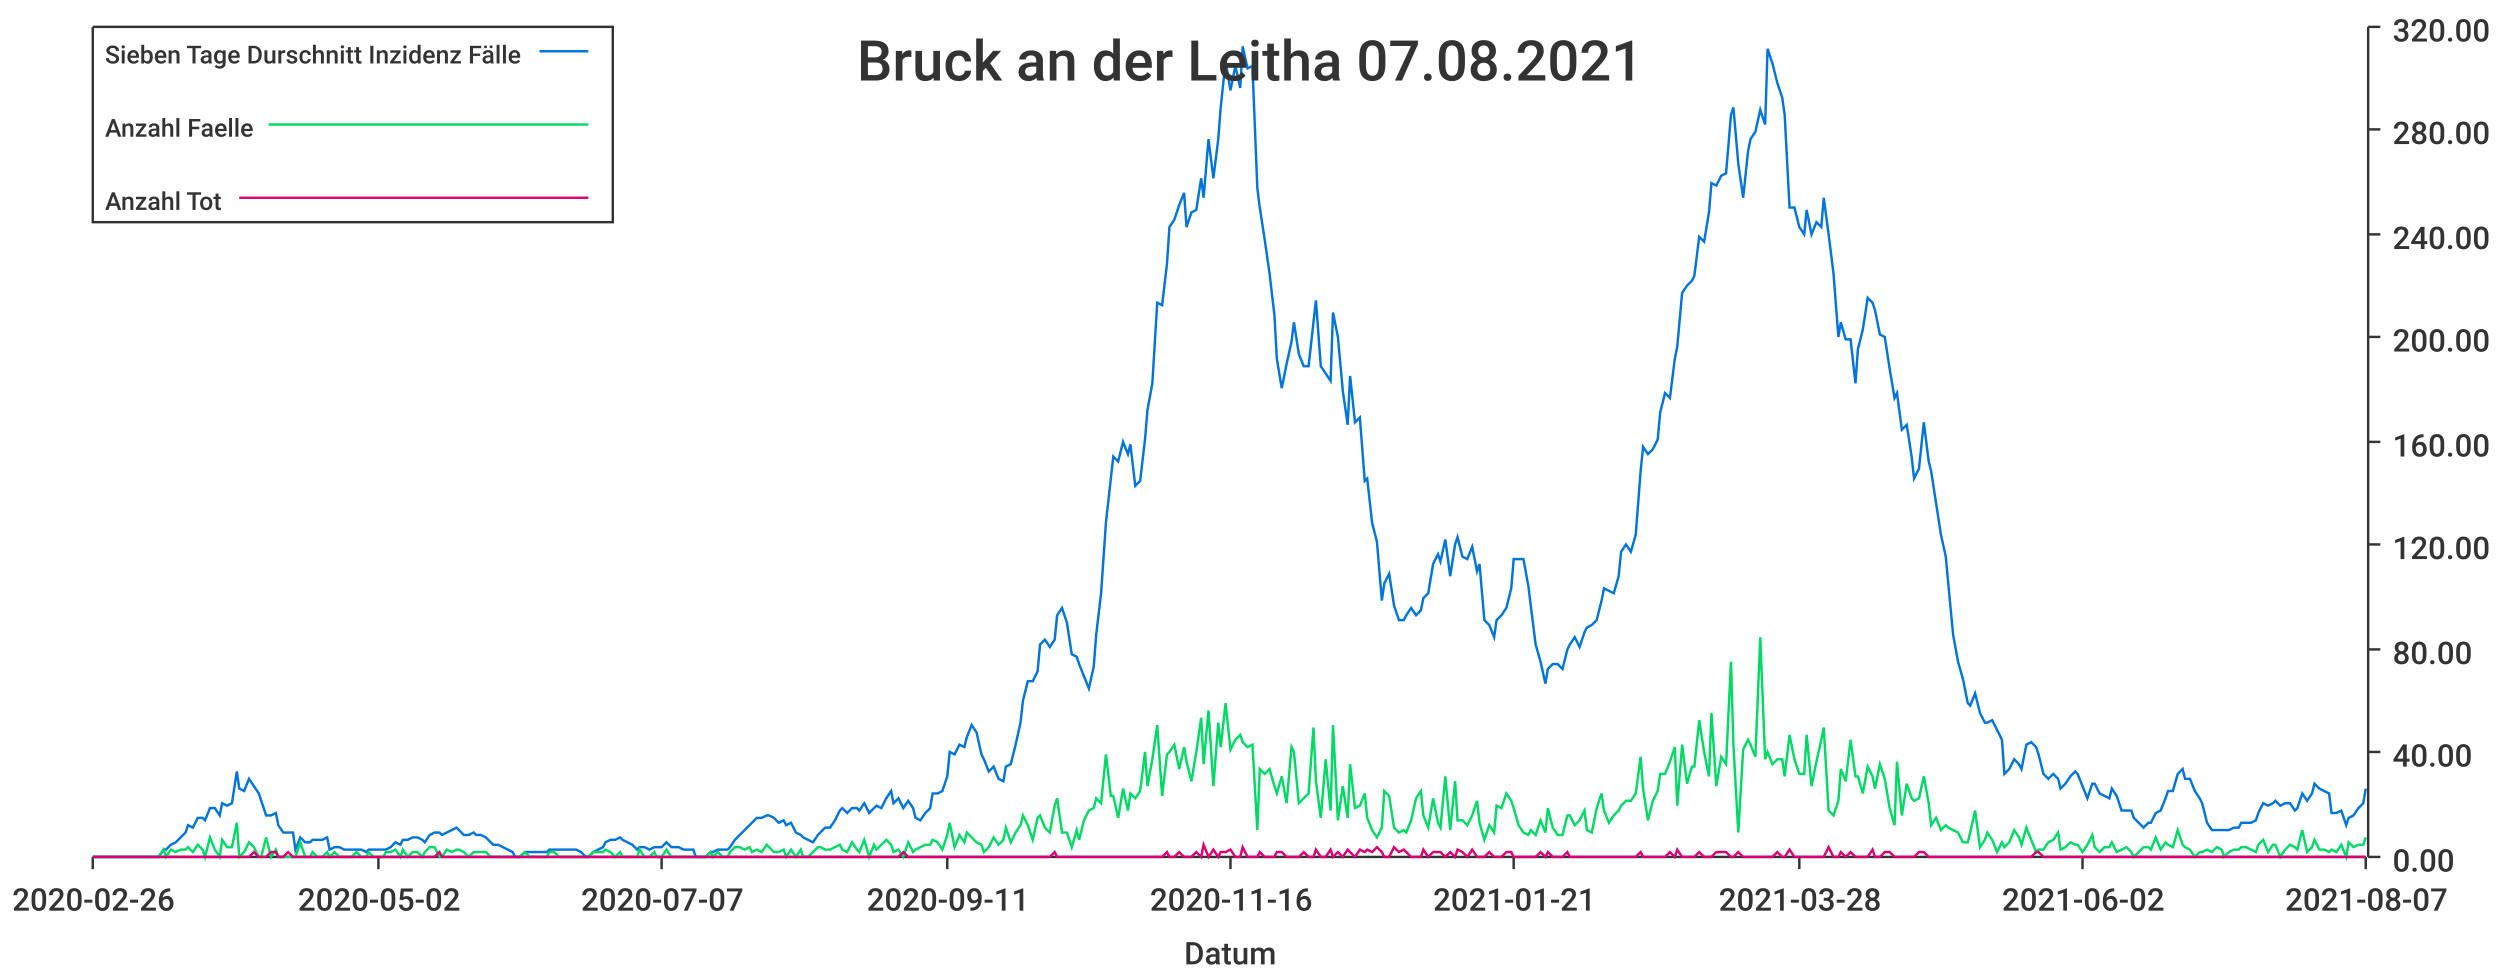
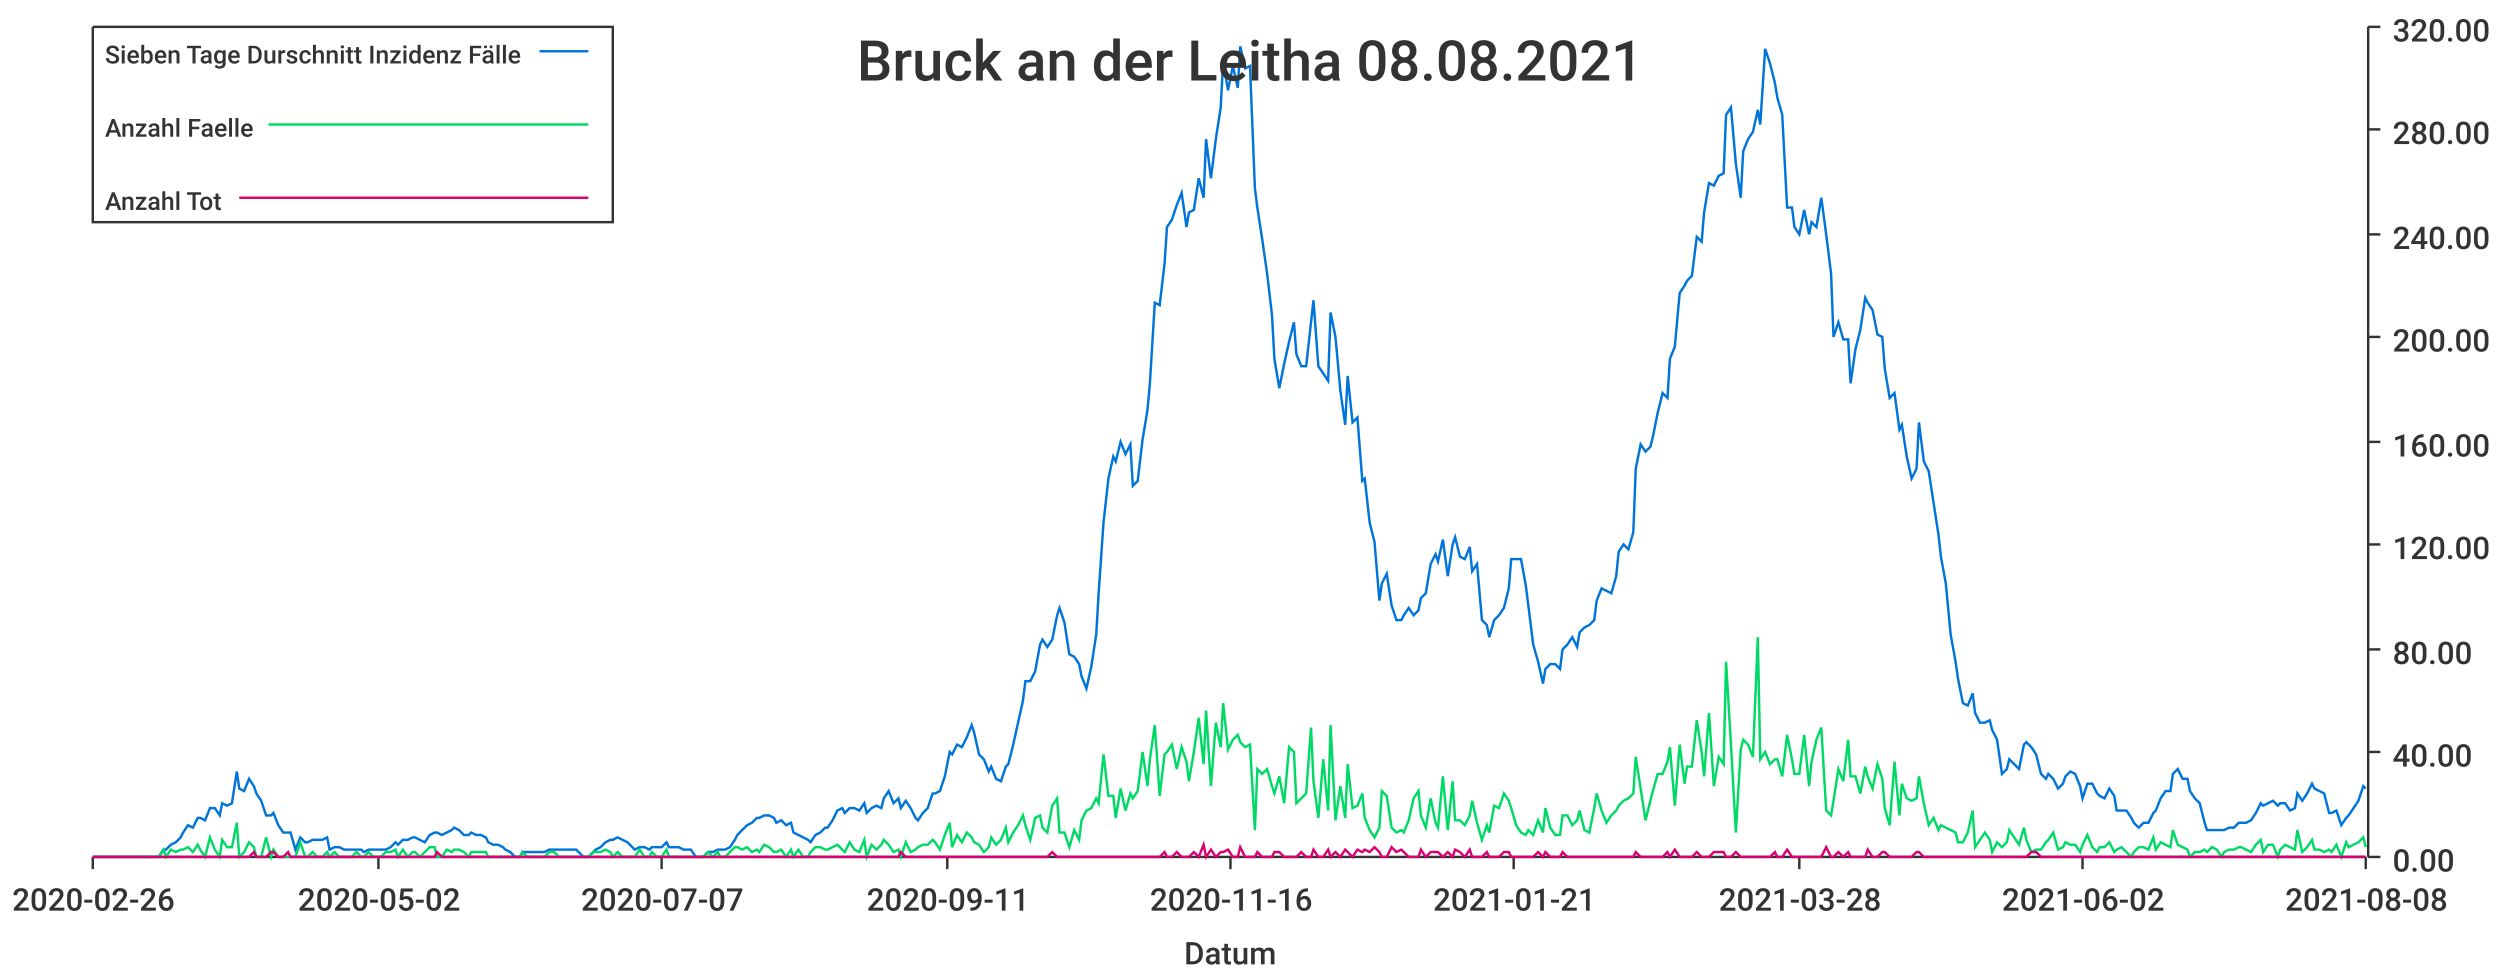
<svg xmlns="http://www.w3.org/2000/svg" width="1024" height="400">\n<path d="M 0 0 L 1024 0 L 1024 400 L 0 400 L 0 0" style="stroke-width:0;stroke:rgba(255,255,255,1.0);fill:rgba(255,255,255,1.0)" />
  <path d="M 38 11 L 969 11 L 969 351 L 38 351 L 38 11" style="stroke-width:0;stroke:rgba(255,255,255,1.0);fill:rgba(255,255,255,1.0)" />
  <path d="M 38 351 L 969 351" style="stroke-width:1;stroke:rgba(51,51,51,1.0);fill:none" />
  <path d="M 38 351 L 38 356" style="stroke-width:1;stroke:rgba(51,51,51,1.0);fill:none" />
  <text x="5" y="373" style="stroke-width:0;stroke:none;fill:rgba(51,51,51,1.0);font-size:12.8px;font-family:'Roboto Medium',sans-serif">2020-02-26</text>
  <path d="M 155 351 L 155 356" style="stroke-width:1;stroke:rgba(51,51,51,1.0);fill:none" />
  <text x="122" y="373" style="stroke-width:0;stroke:none;fill:rgba(51,51,51,1.0);font-size:12.8px;font-family:'Roboto Medium',sans-serif">2020-05-02</text>
  <path d="M 271 351 L 271 356" style="stroke-width:1;stroke:rgba(51,51,51,1.0);fill:none" />
  <text x="238" y="373" style="stroke-width:0;stroke:none;fill:rgba(51,51,51,1.0);font-size:12.8px;font-family:'Roboto Medium',sans-serif">2020-07-07</text>
  <path d="M 388 351 L 388 356" style="stroke-width:1;stroke:rgba(51,51,51,1.0);fill:none" />
  <text x="355" y="373" style="stroke-width:0;stroke:none;fill:rgba(51,51,51,1.0);font-size:12.8px;font-family:'Roboto Medium',sans-serif">2020-09-11</text>
  <path d="M 504 351 L 504 356" style="stroke-width:1;stroke:rgba(51,51,51,1.0);fill:none" />
  <text x="471" y="373" style="stroke-width:0;stroke:none;fill:rgba(51,51,51,1.0);font-size:12.8px;font-family:'Roboto Medium',sans-serif">2020-11-16</text>
  <path d="M 620 351 L 620 356" style="stroke-width:1;stroke:rgba(51,51,51,1.0);fill:none" />
  <text x="587" y="373" style="stroke-width:0;stroke:none;fill:rgba(51,51,51,1.0);font-size:12.8px;font-family:'Roboto Medium',sans-serif">2021-01-21</text>
  <path d="M 737 351 L 737 356" style="stroke-width:1;stroke:rgba(51,51,51,1.0);fill:none" />
  <text x="704" y="373" style="stroke-width:0;stroke:none;fill:rgba(51,51,51,1.0);font-size:12.8px;font-family:'Roboto Medium',sans-serif">2021-03-28</text>
  <path d="M 853 351 L 853 356" style="stroke-width:1;stroke:rgba(51,51,51,1.0);fill:none" />
  <text x="820" y="373" style="stroke-width:0;stroke:none;fill:rgba(51,51,51,1.0);font-size:12.8px;font-family:'Roboto Medium',sans-serif">2021-06-02</text>
  <path d="M 969 351 L 969 356" style="stroke-width:1;stroke:rgba(51,51,51,1.0);fill:none" />
-   <text x="936" y="373" style="stroke-width:0;stroke:none;fill:rgba(51,51,51,1.0);font-size:12.8px;font-family:'Roboto Medium',sans-serif">2021-08-07</text>
+   <text x="936" y="373" style="stroke-width:0;stroke:none;fill:rgba(51,51,51,1.0);font-size:12.8px;font-family:'Roboto Medium',sans-serif">2021-08-08</text>
  <text x="485" y="395" style="stroke-width:0;stroke:none;fill:rgba(51,51,51,1.0);font-size:12.8px;font-family:'Roboto Medium',sans-serif">Datum</text>
  <path d="M 970 351 L 970 11" style="stroke-width:1;stroke:rgba(51,51,51,1.0);fill:none" />
  <path d="M 970 351 L 975 351" style="stroke-width:1;stroke:rgba(51,51,51,1.0);fill:none" />
  <text x="980" y="357" style="stroke-width:0;stroke:none;fill:rgba(51,51,51,1.0);font-size:12.8px;font-family:'Roboto Medium',sans-serif">0.00</text>
  <path d="M 970 308 L 975 308" style="stroke-width:1;stroke:rgba(51,51,51,1.0);fill:none" />
  <text x="980" y="314" style="stroke-width:0;stroke:none;fill:rgba(51,51,51,1.0);font-size:12.8px;font-family:'Roboto Medium',sans-serif">40.00</text>
  <path d="M 970 266 L 975 266" style="stroke-width:1;stroke:rgba(51,51,51,1.0);fill:none" />
  <text x="980" y="272" style="stroke-width:0;stroke:none;fill:rgba(51,51,51,1.0);font-size:12.8px;font-family:'Roboto Medium',sans-serif">80.00</text>
  <path d="M 970 223 L 975 223" style="stroke-width:1;stroke:rgba(51,51,51,1.0);fill:none" />
  <text x="980" y="229" style="stroke-width:0;stroke:none;fill:rgba(51,51,51,1.0);font-size:12.8px;font-family:'Roboto Medium',sans-serif">120.00</text>
  <path d="M 970 181 L 975 181" style="stroke-width:1;stroke:rgba(51,51,51,1.0);fill:none" />
  <text x="980" y="187" style="stroke-width:0;stroke:none;fill:rgba(51,51,51,1.0);font-size:12.8px;font-family:'Roboto Medium',sans-serif">160.00</text>
  <path d="M 970 138 L 975 138" style="stroke-width:1;stroke:rgba(51,51,51,1.0);fill:none" />
  <text x="980" y="144" style="stroke-width:0;stroke:none;fill:rgba(51,51,51,1.0);font-size:12.8px;font-family:'Roboto Medium',sans-serif">200.00</text>
  <path d="M 970 96 L 975 96" style="stroke-width:1;stroke:rgba(51,51,51,1.0);fill:none" />
  <text x="980" y="102" style="stroke-width:0;stroke:none;fill:rgba(51,51,51,1.0);font-size:12.8px;font-family:'Roboto Medium',sans-serif">240.00</text>
  <path d="M 970 53 L 975 53" style="stroke-width:1;stroke:rgba(51,51,51,1.0);fill:none" />
  <text x="980" y="59" style="stroke-width:0;stroke:none;fill:rgba(51,51,51,1.0);font-size:12.8px;font-family:'Roboto Medium',sans-serif">280.00</text>
  <path d="M 970 11 L 975 11" style="stroke-width:1;stroke:rgba(51,51,51,1.0);fill:none" />
  <text x="980" y="17" style="stroke-width:0;stroke:none;fill:rgba(51,51,51,1.0);font-size:12.8px;font-family:'Roboto Medium',sans-serif">320.00</text>
-   <path d="M 38 351 L 40 351 L 42 351 L 44 351 L 46 351 L 47 351 L 49 351 L 51 351 L 53 351 L 54 351 L 56 351 L 58 351 L 60 351 L 61 351 L 63 351 L 65 351 L 67 348 L 68 348 L 70 346 L 72 345 L 74 343 L 76 341 L 77 338 L 79 339 L 81 335 L 83 335 L 84 336 L 86 331 L 88 331 L 90 334 L 91 329 L 93 330 L 95 329 L 97 316 L 98 323 L 100 324 L 102 319 L 104 322 L 106 325 L 107 328 L 109 334 L 111 334 L 113 333 L 114 338 L 116 341 L 118 341 L 120 341 L 121 348 L 123 343 L 125 345 L 127 345 L 128 344 L 130 344 L 132 344 L 134 343 L 135 348 L 137 347 L 139 347 L 141 348 L 143 348 L 144 348 L 146 348 L 148 348 L 150 349 L 151 348 L 153 348 L 155 348 L 157 348 L 158 348 L 160 347 L 162 345 L 164 346 L 165 344 L 167 344 L 169 343 L 171 343 L 173 344 L 174 345 L 176 342 L 178 341 L 180 341 L 181 342 L 183 341 L 185 340 L 187 339 L 188 340 L 190 342 L 192 342 L 194 341 L 195 342 L 197 342 L 199 343 L 201 345 L 202 346 L 204 346 L 206 347 L 208 348 L 210 349 L 211 351 L 213 351 L 215 349 L 217 349 L 218 349 L 220 349 L 222 349 L 224 349 L 225 348 L 227 348 L 229 348 L 231 348 L 232 348 L 234 348 L 236 348 L 238 349 L 240 351 L 241 351 L 243 349 L 245 348 L 247 347 L 248 345 L 250 344 L 252 344 L 254 343 L 255 344 L 257 345 L 259 346 L 261 348 L 262 347 L 264 347 L 266 348 L 268 347 L 269 347 L 271 347 L 273 345 L 275 347 L 277 347 L 278 347 L 280 348 L 282 348 L 284 348 L 285 351 L 287 351 L 289 351 L 291 349 L 292 349 L 294 348 L 296 348 L 298 348 L 299 347 L 301 344 L 303 342 L 305 340 L 307 338 L 308 337 L 310 335 L 312 335 L 314 334 L 315 334 L 317 335 L 319 337 L 321 336 L 322 338 L 324 337 L 326 341 L 328 342 L 329 343 L 331 344 L 333 345 L 335 342 L 336 341 L 338 339 L 340 339 L 342 336 L 344 332 L 345 331 L 347 333 L 349 331 L 351 331 L 352 332 L 354 329 L 356 333 L 358 331 L 359 330 L 361 331 L 363 327 L 365 324 L 366 329 L 368 327 L 370 331 L 372 328 L 374 331 L 375 335 L 377 336 L 379 333 L 381 331 L 382 325 L 384 325 L 386 324 L 388 318 L 389 308 L 391 309 L 393 305 L 395 306 L 396 302 L 398 297 L 400 300 L 402 309 L 403 311 L 405 316 L 407 314 L 409 319 L 411 320 L 412 314 L 414 313 L 416 305 L 418 296 L 419 287 L 421 279 L 423 279 L 425 275 L 426 264 L 428 262 L 430 265 L 432 262 L 433 252 L 435 249 L 437 255 L 439 268 L 441 269 L 442 272 L 444 277 L 446 282 L 448 273 L 449 260 L 451 243 L 453 214 L 455 196 L 456 187 L 458 189 L 460 181 L 462 186 L 463 182 L 465 199 L 467 197 L 469 180 L 470 168 L 472 157 L 474 124 L 476 125 L 478 108 L 479 93 L 481 90 L 483 84 L 485 79 L 486 93 L 488 87 L 490 86 L 492 73 L 493 81 L 495 57 L 497 73 L 499 57 L 500 44 L 502 25 L 504 37 L 506 27 L 508 36 L 509 19 L 511 28 L 513 27 L 515 77 L 516 85 L 518 98 L 520 112 L 522 129 L 523 147 L 525 159 L 527 149 L 529 140 L 530 132 L 532 145 L 534 150 L 536 150 L 538 132 L 539 123 L 541 150 L 543 153 L 545 156 L 546 128 L 548 138 L 550 160 L 552 174 L 553 154 L 555 173 L 557 171 L 559 197 L 560 196 L 562 214 L 564 222 L 566 246 L 567 239 L 569 235 L 571 248 L 573 254 L 575 254 L 576 252 L 578 249 L 580 252 L 582 250 L 583 245 L 585 243 L 587 231 L 589 227 L 590 230 L 592 221 L 594 236 L 596 223 L 597 220 L 599 228 L 601 229 L 603 224 L 605 234 L 606 231 L 608 254 L 610 256 L 612 261 L 613 254 L 615 252 L 617 249 L 619 241 L 620 229 L 622 229 L 624 229 L 626 240 L 627 248 L 629 264 L 631 271 L 633 280 L 634 274 L 636 272 L 638 272 L 640 274 L 642 266 L 643 264 L 645 261 L 647 265 L 649 259 L 650 257 L 652 256 L 654 254 L 656 246 L 657 241 L 659 242 L 661 243 L 663 236 L 664 226 L 666 223 L 668 226 L 670 219 L 672 193 L 673 183 L 675 186 L 677 184 L 679 180 L 680 169 L 682 161 L 684 163 L 686 147 L 687 142 L 689 120 L 691 117 L 693 115 L 694 113 L 696 97 L 698 99 L 700 87 L 701 75 L 703 76 L 705 72 L 707 71 L 709 47 L 710 44 L 712 67 L 714 81 L 716 62 L 717 57 L 719 54 L 721 45 L 723 51 L 724 20 L 726 26 L 728 34 L 730 40 L 731 47 L 733 85 L 735 85 L 737 93 L 739 96 L 740 86 L 742 96 L 744 91 L 746 93 L 747 81 L 749 96 L 751 112 L 753 138 L 754 132 L 756 139 L 758 139 L 760 157 L 761 143 L 763 135 L 765 122 L 767 124 L 768 127 L 770 137 L 772 138 L 774 151 L 776 163 L 777 161 L 779 176 L 781 174 L 783 187 L 784 196 L 786 192 L 788 173 L 790 189 L 791 193 L 793 206 L 795 219 L 797 228 L 798 239 L 800 260 L 802 271 L 804 278 L 806 288 L 807 289 L 809 284 L 811 292 L 813 296 L 814 296 L 816 295 L 818 299 L 820 303 L 821 317 L 823 315 L 825 311 L 827 313 L 828 315 L 830 305 L 832 304 L 834 306 L 835 309 L 837 317 L 839 319 L 841 317 L 843 319 L 844 323 L 846 321 L 848 318 L 850 316 L 851 317 L 853 322 L 855 327 L 857 321 L 858 321 L 860 325 L 862 326 L 864 327 L 865 323 L 867 326 L 869 332 L 871 332 L 873 332 L 874 335 L 876 337 L 878 339 L 880 337 L 881 337 L 883 333 L 885 332 L 887 327 L 888 324 L 890 324 L 892 317 L 894 315 L 895 319 L 897 319 L 899 324 L 901 327 L 902 329 L 904 337 L 906 340 L 908 340 L 910 340 L 911 340 L 913 340 L 915 339 L 917 339 L 918 337 L 920 337 L 922 337 L 924 336 L 925 333 L 927 329 L 929 330 L 931 329 L 932 328 L 934 330 L 936 329 L 938 329 L 940 332 L 941 331 L 943 325 L 945 328 L 947 325 L 948 321 L 950 323 L 952 324 L 954 325 L 955 333 L 957 333 L 959 332 L 961 338 L 962 335 L 964 334 L 966 331 L 968 329 L 969 323" style="stroke-width:1;stroke:rgba(0,116,217,1.0);fill:none" />
-   <path d="M 38 351 L 40 351 L 42 351 L 44 351 L 46 351 L 47 351 L 49 351 L 51 351 L 53 351 L 54 351 L 56 351 L 58 351 L 60 351 L 61 351 L 63 351 L 65 351 L 67 348 L 68 351 L 70 348 L 72 349 L 74 348 L 76 348 L 77 347 L 79 349 L 81 346 L 83 348 L 84 351 L 86 343 L 88 348 L 90 351 L 91 344 L 93 347 L 95 347 L 97 337 L 98 351 L 100 349 L 102 345 L 104 347 L 106 351 L 107 351 L 109 343 L 111 351 L 113 348 L 114 351 L 116 351 L 118 351 L 120 351 L 121 351 L 123 345 L 125 351 L 127 351 L 128 349 L 130 351 L 132 351 L 134 349 L 135 351 L 137 349 L 139 351 L 141 351 L 143 351 L 144 351 L 146 349 L 148 351 L 150 351 L 151 349 L 153 351 L 155 351 L 157 351 L 158 349 L 160 349 L 162 348 L 164 351 L 165 348 L 167 351 L 169 349 L 171 349 L 173 351 L 174 349 L 176 347 L 178 347 L 180 351 L 181 351 L 183 348 L 185 349 L 187 348 L 188 348 L 190 349 L 192 351 L 194 349 L 195 349 L 197 349 L 199 349 L 201 351 L 202 351 L 204 351 L 206 351 L 208 351 L 210 351 L 211 351 L 213 351 L 215 349 L 217 351 L 218 351 L 220 351 L 222 351 L 224 351 L 225 349 L 227 349 L 229 351 L 231 351 L 232 351 L 234 351 L 236 351 L 238 351 L 240 351 L 241 351 L 243 349 L 245 349 L 247 349 L 248 348 L 250 349 L 252 351 L 254 349 L 255 351 L 257 351 L 259 351 L 261 351 L 262 348 L 264 351 L 266 351 L 268 349 L 269 351 L 271 351 L 273 348 L 275 351 L 277 351 L 278 351 L 280 351 L 282 351 L 284 351 L 285 351 L 287 351 L 289 351 L 291 349 L 292 351 L 294 349 L 296 351 L 298 351 L 299 349 L 301 347 L 303 347 L 305 348 L 307 347 L 308 349 L 310 348 L 312 349 L 314 346 L 315 347 L 317 349 L 319 349 L 321 348 L 322 351 L 324 348 L 326 351 L 328 348 L 329 351 L 331 351 L 333 349 L 335 347 L 336 347 L 338 348 L 340 348 L 342 347 L 344 346 L 345 348 L 347 349 L 349 345 L 351 348 L 352 349 L 354 344 L 356 351 L 358 346 L 359 348 L 361 346 L 363 344 L 365 346 L 366 349 L 368 348 L 370 351 L 372 345 L 374 349 L 375 348 L 377 347 L 379 346 L 381 346 L 382 344 L 384 345 L 386 348 L 388 342 L 389 337 L 391 347 L 393 342 L 395 345 L 396 341 L 398 343 L 400 345 L 402 346 L 403 349 L 405 347 L 407 343 L 409 346 L 411 344 L 412 339 L 414 345 L 416 341 L 418 338 L 419 334 L 421 338 L 423 344 L 425 335 L 426 334 L 428 339 L 430 341 L 432 330 L 433 327 L 435 341 L 437 341 L 439 347 L 441 340 L 442 344 L 444 336 L 446 332 L 448 331 L 449 327 L 451 329 L 453 309 L 455 326 L 456 326 L 458 335 L 460 323 L 462 332 L 463 325 L 465 327 L 467 324 L 469 308 L 470 322 L 472 311 L 474 297 L 476 326 L 478 309 L 479 308 L 481 305 L 483 315 L 485 306 L 486 312 L 488 320 L 490 308 L 492 294 L 493 313 L 495 291 L 497 322 L 499 296 L 500 306 L 502 288 L 504 307 L 506 303 L 508 301 L 509 304 L 511 306 L 513 305 L 515 340 L 516 315 L 518 317 L 520 315 L 522 322 L 523 325 L 525 318 L 527 329 L 529 306 L 530 308 L 532 329 L 534 327 L 536 325 L 538 298 L 539 320 L 541 335 L 543 311 L 545 332 L 546 297 L 548 336 L 550 322 L 552 335 L 553 313 L 555 331 L 557 330 L 559 325 L 560 335 L 562 340 L 564 343 L 566 339 L 567 324 L 569 326 L 571 339 L 573 341 L 575 340 L 576 341 L 578 336 L 580 327 L 582 324 L 583 334 L 585 339 L 587 327 L 589 337 L 590 339 L 592 318 L 594 340 L 596 320 L 597 336 L 599 336 L 601 338 L 603 334 L 605 328 L 606 337 L 608 344 L 610 338 L 612 341 L 613 330 L 615 331 L 617 325 L 619 328 L 620 331 L 622 338 L 624 341 L 626 342 L 627 340 L 629 342 L 631 336 L 633 341 L 634 331 L 636 339 L 638 342 L 640 342 L 642 334 L 643 334 L 645 338 L 647 336 L 649 332 L 650 340 L 652 341 L 654 331 L 656 325 L 657 332 L 659 337 L 661 334 L 663 332 L 664 330 L 666 328 L 668 328 L 670 325 L 672 310 L 673 323 L 675 336 L 677 328 L 679 324 L 680 317 L 682 317 L 684 312 L 686 306 L 687 330 L 689 305 L 691 321 L 693 314 L 694 314 L 696 295 L 698 308 L 700 318 L 701 292 L 703 322 L 705 310 L 707 313 L 709 271 L 710 305 L 712 341 L 714 307 L 716 303 L 717 305 L 719 310 L 721 261 L 723 311 L 724 308 L 726 313 L 728 311 L 730 311 L 731 318 L 733 301 L 735 311 L 737 317 L 739 317 L 740 301 L 742 322 L 744 312 L 746 303 L 747 298 L 749 332 L 751 334 L 753 328 L 754 315 L 756 320 L 758 303 L 760 318 L 761 318 L 763 325 L 765 314 L 767 318 L 768 323 L 770 313 L 772 319 L 774 331 L 776 338 L 777 312 L 779 334 L 781 321 L 783 327 L 784 328 L 786 327 L 788 318 L 790 329 L 791 338 L 793 335 L 795 340 L 797 338 L 798 339 L 800 340 L 802 341 L 804 345 L 806 345 L 807 341 L 809 332 L 811 347 L 813 344 L 814 341 L 816 344 L 818 349 L 820 345 L 821 347 L 823 345 L 825 340 L 827 343 L 828 346 L 830 339 L 832 344 L 834 349 L 835 348 L 837 348 L 839 345 L 841 344 L 843 341 L 844 348 L 846 347 L 848 345 L 850 346 L 851 346 L 853 349 L 855 346 L 857 342 L 858 347 L 860 349 L 862 347 L 864 347 L 865 345 L 867 349 L 869 348 L 871 347 L 873 349 L 874 351 L 876 349 L 878 347 L 880 347 L 881 348 L 883 343 L 885 348 L 887 345 L 888 346 L 890 347 L 892 340 L 894 346 L 895 347 L 897 348 L 899 351 L 901 349 L 902 349 L 904 348 L 906 349 L 908 347 L 910 348 L 911 351 L 913 349 L 915 348 L 917 348 L 918 347 L 920 347 L 922 348 L 924 349 L 925 346 L 927 344 L 929 349 L 931 346 L 932 346 L 934 351 L 936 348 L 938 346 L 940 347 L 941 348 L 943 340 L 945 349 L 947 347 L 948 344 L 950 348 L 952 348 L 954 349 L 955 348 L 957 349 L 959 346 L 961 351 L 962 345 L 964 347 L 966 346 L 968 346 L 969 343" style="stroke-width:1;stroke:rgba(0,217,101,1.0);fill:none" />
-   <path d="M 38 351 L 40 351 L 42 351 L 44 351 L 46 351 L 47 351 L 49 351 L 51 351 L 53 351 L 54 351 L 56 351 L 58 351 L 60 351 L 61 351 L 63 351 L 65 351 L 67 351 L 68 351 L 70 351 L 72 351 L 74 351 L 76 351 L 77 351 L 79 351 L 81 351 L 83 351 L 84 351 L 86 351 L 88 351 L 90 351 L 91 351 L 93 351 L 95 351 L 97 351 L 98 351 L 100 351 L 102 351 L 104 349 L 106 351 L 107 351 L 109 351 L 111 349 L 113 349 L 114 351 L 116 351 L 118 349 L 120 351 L 121 351 L 123 351 L 125 351 L 127 351 L 128 351 L 130 351 L 132 351 L 134 351 L 135 351 L 137 351 L 139 351 L 141 351 L 143 351 L 144 351 L 146 351 L 148 351 L 150 351 L 151 351 L 153 351 L 155 351 L 157 351 L 158 351 L 160 351 L 162 351 L 164 351 L 165 351 L 167 351 L 169 351 L 171 351 L 173 351 L 174 351 L 176 351 L 178 351 L 180 349 L 181 351 L 183 351 L 185 351 L 187 351 L 188 351 L 190 351 L 192 351 L 194 351 L 195 351 L 197 351 L 199 351 L 201 351 L 202 351 L 204 351 L 206 351 L 208 351 L 210 351 L 211 351 L 213 351 L 215 351 L 217 351 L 218 351 L 220 351 L 222 351 L 224 351 L 225 351 L 227 351 L 229 351 L 231 351 L 232 351 L 234 351 L 236 351 L 238 351 L 240 351 L 241 351 L 243 351 L 245 351 L 247 351 L 248 351 L 250 351 L 252 351 L 254 351 L 255 351 L 257 351 L 259 351 L 261 351 L 262 351 L 264 351 L 266 351 L 268 351 L 269 351 L 271 351 L 273 351 L 275 351 L 277 351 L 278 351 L 280 351 L 282 351 L 284 351 L 285 351 L 287 351 L 289 351 L 291 351 L 292 351 L 294 351 L 296 351 L 298 351 L 299 351 L 301 351 L 303 351 L 305 351 L 307 351 L 308 351 L 310 351 L 312 351 L 314 351 L 315 351 L 317 351 L 319 351 L 321 351 L 322 351 L 324 351 L 326 351 L 328 351 L 329 351 L 331 351 L 333 351 L 335 351 L 336 351 L 338 351 L 340 351 L 342 351 L 344 351 L 345 351 L 347 351 L 349 351 L 351 351 L 352 351 L 354 351 L 356 351 L 358 351 L 359 351 L 361 351 L 363 351 L 365 351 L 366 351 L 368 351 L 370 349 L 372 351 L 374 351 L 375 351 L 377 351 L 379 351 L 381 351 L 382 351 L 384 351 L 386 351 L 388 351 L 389 351 L 391 351 L 393 351 L 395 351 L 396 351 L 398 351 L 400 351 L 402 351 L 403 351 L 405 351 L 407 351 L 409 351 L 411 351 L 412 351 L 414 351 L 416 351 L 418 351 L 419 351 L 421 351 L 423 351 L 425 351 L 426 351 L 428 351 L 430 351 L 432 349 L 433 351 L 435 351 L 437 351 L 439 351 L 441 351 L 442 351 L 444 351 L 446 351 L 448 351 L 449 351 L 451 351 L 453 351 L 455 351 L 456 351 L 458 351 L 460 351 L 462 351 L 463 351 L 465 351 L 467 351 L 469 351 L 470 351 L 472 351 L 474 351 L 476 351 L 478 349 L 479 351 L 481 351 L 483 349 L 485 351 L 486 351 L 488 351 L 490 349 L 492 351 L 493 346 L 495 351 L 497 348 L 499 351 L 500 349 L 502 349 L 504 348 L 506 351 L 508 351 L 509 347 L 511 351 L 513 351 L 515 351 L 516 349 L 518 351 L 520 351 L 522 351 L 523 349 L 525 349 L 527 351 L 529 351 L 530 351 L 532 351 L 534 349 L 536 351 L 538 351 L 539 348 L 541 351 L 543 351 L 545 348 L 546 351 L 548 349 L 550 351 L 552 348 L 553 349 L 555 351 L 557 348 L 559 349 L 560 348 L 562 349 L 564 347 L 566 349 L 567 351 L 569 351 L 571 347 L 573 349 L 575 348 L 576 349 L 578 351 L 580 351 L 582 351 L 583 348 L 585 351 L 587 349 L 589 349 L 590 349 L 592 351 L 594 349 L 596 351 L 597 348 L 599 349 L 601 351 L 603 348 L 605 351 L 606 351 L 608 351 L 610 349 L 612 351 L 613 351 L 615 351 L 617 349 L 619 349 L 620 351 L 622 351 L 624 351 L 626 351 L 627 351 L 629 351 L 631 349 L 633 351 L 634 349 L 636 351 L 638 351 L 640 351 L 642 349 L 643 351 L 645 351 L 647 351 L 649 351 L 650 351 L 652 351 L 654 351 L 656 351 L 657 351 L 659 351 L 661 351 L 663 351 L 664 351 L 666 351 L 668 351 L 670 351 L 672 349 L 673 351 L 675 351 L 677 351 L 679 351 L 680 351 L 682 351 L 684 349 L 686 351 L 687 348 L 689 351 L 691 351 L 693 351 L 694 351 L 696 349 L 698 351 L 700 351 L 701 351 L 703 349 L 705 349 L 707 349 L 709 351 L 710 351 L 712 349 L 714 351 L 716 351 L 717 351 L 719 351 L 721 351 L 723 351 L 724 351 L 726 351 L 728 349 L 730 351 L 731 351 L 733 348 L 735 351 L 737 351 L 739 351 L 740 351 L 742 351 L 744 351 L 746 351 L 747 351 L 749 347 L 751 351 L 753 351 L 754 349 L 756 351 L 758 349 L 760 351 L 761 351 L 763 351 L 765 351 L 767 348 L 768 351 L 770 351 L 772 349 L 774 349 L 776 351 L 777 351 L 779 351 L 781 351 L 783 351 L 784 351 L 786 349 L 788 349 L 790 351 L 791 351 L 793 351 L 795 351 L 797 351 L 798 351 L 800 351 L 802 351 L 804 351 L 806 351 L 807 351 L 809 351 L 811 351 L 813 351 L 814 351 L 816 351 L 818 351 L 820 351 L 821 351 L 823 351 L 825 351 L 827 351 L 828 351 L 830 351 L 832 351 L 834 349 L 835 349 L 837 351 L 839 351 L 841 351 L 843 351 L 844 351 L 846 351 L 848 351 L 850 351 L 851 351 L 853 351 L 855 351 L 857 351 L 858 351 L 860 351 L 862 351 L 864 351 L 865 351 L 867 351 L 869 351 L 871 351 L 873 351 L 874 351 L 876 351 L 878 351 L 880 351 L 881 351 L 883 351 L 885 351 L 887 351 L 888 351 L 890 351 L 892 351 L 894 351 L 895 351 L 897 351 L 899 351 L 901 351 L 902 351 L 904 351 L 906 351 L 908 351 L 910 351 L 911 351 L 913 351 L 915 351 L 917 351 L 918 351 L 920 351 L 922 351 L 924 351 L 925 351 L 927 351 L 929 351 L 931 351 L 932 351 L 934 351 L 936 351 L 938 351 L 940 351 L 941 351 L 943 351 L 945 351 L 947 351 L 948 351 L 950 351 L 952 351 L 954 351 L 955 351 L 957 351 L 959 351 L 961 351 L 962 351 L 964 351 L 966 351 L 968 351 L 969 351" style="stroke-width:1;stroke:rgba(217,0,116,1.0);fill:none" />
-   <text x="351" y="33" style="stroke-width:0;stroke:none;fill:rgba(51,51,51,1.0);font-size:23.0px;font-family:'Roboto Medium',sans-serif">Bruck an der Leitha 07.08.2021</text>
+   <path d="M 38 351 L 40 351 L 42 351 L 44 351 L 46 351 L 47 351 L 49 351 L 51 351 L 53 351 L 54 351 L 56 351 L 58 351 L 60 351 L 61 351 L 63 351 L 65 351 L 67 348 L 68 348 L 70 346 L 72 345 L 74 343 L 75 341 L 77 338 L 79 339 L 81 335 L 82 335 L 84 336 L 86 331 L 88 331 L 90 334 L 91 329 L 93 330 L 95 329 L 97 316 L 98 323 L 100 324 L 102 319 L 104 322 L 105 325 L 107 328 L 109 334 L 111 334 L 112 333 L 114 338 L 116 341 L 118 341 L 119 341 L 121 348 L 123 343 L 125 345 L 126 345 L 128 344 L 130 344 L 132 344 L 134 343 L 135 348 L 137 347 L 139 347 L 141 348 L 142 348 L 144 348 L 146 348 L 148 348 L 149 349 L 151 348 L 153 348 L 155 348 L 156 348 L 158 348 L 160 347 L 162 345 L 163 346 L 165 344 L 167 344 L 169 343 L 170 343 L 172 344 L 174 345 L 176 342 L 178 341 L 179 341 L 181 342 L 183 341 L 185 340 L 186 339 L 188 340 L 190 342 L 192 342 L 193 341 L 195 342 L 197 342 L 199 343 L 200 345 L 202 346 L 204 346 L 206 347 L 207 348 L 209 349 L 211 351 L 213 351 L 214 349 L 216 349 L 218 349 L 220 349 L 222 349 L 223 349 L 225 348 L 227 348 L 229 348 L 230 348 L 232 348 L 234 348 L 236 348 L 237 349 L 239 351 L 241 351 L 243 349 L 244 348 L 246 347 L 248 345 L 250 344 L 251 344 L 253 343 L 255 344 L 257 345 L 258 346 L 260 348 L 262 347 L 264 347 L 266 348 L 267 347 L 269 347 L 271 347 L 273 345 L 274 347 L 276 347 L 278 347 L 280 348 L 281 348 L 283 348 L 285 351 L 287 351 L 288 351 L 290 349 L 292 349 L 294 348 L 295 348 L 297 348 L 299 347 L 301 344 L 302 342 L 304 340 L 306 338 L 308 337 L 310 335 L 311 335 L 313 334 L 315 334 L 317 335 L 318 337 L 320 336 L 322 338 L 324 337 L 325 341 L 327 342 L 329 343 L 331 344 L 332 345 L 334 342 L 336 341 L 338 339 L 339 339 L 341 336 L 343 332 L 345 331 L 346 333 L 348 331 L 350 331 L 352 332 L 354 329 L 355 333 L 357 331 L 359 330 L 361 331 L 362 327 L 364 324 L 366 329 L 368 327 L 369 331 L 371 328 L 373 331 L 375 335 L 376 336 L 378 333 L 380 331 L 382 325 L 383 325 L 385 324 L 387 318 L 389 308 L 390 309 L 392 305 L 394 306 L 396 302 L 398 297 L 399 300 L 401 309 L 403 311 L 405 316 L 406 314 L 408 319 L 410 320 L 412 314 L 413 313 L 415 305 L 417 296 L 419 287 L 420 279 L 422 279 L 424 275 L 426 264 L 427 262 L 429 265 L 431 262 L 433 252 L 434 249 L 436 255 L 438 268 L 440 269 L 442 272 L 443 277 L 445 282 L 447 273 L 449 260 L 450 243 L 452 214 L 454 196 L 456 187 L 457 189 L 459 181 L 461 186 L 463 182 L 464 199 L 466 197 L 468 180 L 470 168 L 471 157 L 473 124 L 475 125 L 477 108 L 478 93 L 480 90 L 482 84 L 484 79 L 486 93 L 487 87 L 489 86 L 491 73 L 493 81 L 494 57 L 496 73 L 498 57 L 500 44 L 501 25 L 503 37 L 505 27 L 507 36 L 508 19 L 510 28 L 512 27 L 514 77 L 515 85 L 517 98 L 519 112 L 521 129 L 522 147 L 524 159 L 526 149 L 528 140 L 530 132 L 531 145 L 533 150 L 535 150 L 537 132 L 538 123 L 540 150 L 542 153 L 544 156 L 545 128 L 547 138 L 549 160 L 551 174 L 552 154 L 554 173 L 556 171 L 558 197 L 559 196 L 561 214 L 563 222 L 565 246 L 566 239 L 568 235 L 570 248 L 572 254 L 574 254 L 575 252 L 577 249 L 579 252 L 581 250 L 582 245 L 584 243 L 586 231 L 588 227 L 589 230 L 591 221 L 593 236 L 595 223 L 596 220 L 598 228 L 600 229 L 602 224 L 603 234 L 605 231 L 607 254 L 609 256 L 610 261 L 612 254 L 614 252 L 616 249 L 618 241 L 619 229 L 621 229 L 623 229 L 625 240 L 626 248 L 628 264 L 630 271 L 632 280 L 633 274 L 635 272 L 637 272 L 639 274 L 640 266 L 642 264 L 644 261 L 646 265 L 647 259 L 649 257 L 651 256 L 653 254 L 654 246 L 656 241 L 658 242 L 660 243 L 662 236 L 663 226 L 665 223 L 667 225 L 669 218 L 670 192 L 672 182 L 674 185 L 676 183 L 677 179 L 679 169 L 681 161 L 683 163 L 684 147 L 686 142 L 688 120 L 690 117 L 691 115 L 693 113 L 695 97 L 697 99 L 698 87 L 700 75 L 702 76 L 704 72 L 706 71 L 707 47 L 709 44 L 711 67 L 713 81 L 714 62 L 716 57 L 718 54 L 720 45 L 721 51 L 723 20 L 725 26 L 727 34 L 728 40 L 730 47 L 732 85 L 734 85 L 735 93 L 737 96 L 739 86 L 741 96 L 742 91 L 744 93 L 746 81 L 748 96 L 750 112 L 751 138 L 753 132 L 755 139 L 757 139 L 758 157 L 760 143 L 762 135 L 764 122 L 765 124 L 767 127 L 769 137 L 771 138 L 772 151 L 774 163 L 776 161 L 778 176 L 779 174 L 781 187 L 783 196 L 785 192 L 786 173 L 788 189 L 790 193 L 792 206 L 794 219 L 795 228 L 797 239 L 799 260 L 801 271 L 802 278 L 804 288 L 806 289 L 808 284 L 809 292 L 811 296 L 813 296 L 815 295 L 816 299 L 818 303 L 820 317 L 822 315 L 823 311 L 825 313 L 827 315 L 829 305 L 830 304 L 832 306 L 834 309 L 836 317 L 838 319 L 839 317 L 841 319 L 843 323 L 845 321 L 846 318 L 848 316 L 850 317 L 852 322 L 853 327 L 855 321 L 857 321 L 859 325 L 860 326 L 862 327 L 864 323 L 866 326 L 867 332 L 869 332 L 871 332 L 873 335 L 874 337 L 876 339 L 878 337 L 880 337 L 882 333 L 883 332 L 885 327 L 887 324 L 889 324 L 890 317 L 892 315 L 894 319 L 896 319 L 897 324 L 899 327 L 901 329 L 903 337 L 904 340 L 906 340 L 908 340 L 910 340 L 911 340 L 913 339 L 915 339 L 917 337 L 918 337 L 920 337 L 922 336 L 924 333 L 926 329 L 927 330 L 929 329 L 931 328 L 933 330 L 934 329 L 936 329 L 938 332 L 940 331 L 941 325 L 943 328 L 945 325 L 947 321 L 948 323 L 950 324 L 952 325 L 954 333 L 955 333 L 957 332 L 959 338 L 961 335 L 962 334 L 964 331 L 966 328 L 968 322 L 969 323" style="stroke-width:1;stroke:rgba(0,116,217,1.0);fill:none" />
+   <path d="M 38 351 L 40 351 L 42 351 L 44 351 L 46 351 L 47 351 L 49 351 L 51 351 L 53 351 L 54 351 L 56 351 L 58 351 L 60 351 L 61 351 L 63 351 L 65 351 L 67 348 L 68 351 L 70 348 L 72 349 L 74 348 L 75 348 L 77 347 L 79 349 L 81 346 L 82 348 L 84 351 L 86 343 L 88 348 L 90 351 L 91 344 L 93 347 L 95 347 L 97 337 L 98 351 L 100 349 L 102 345 L 104 347 L 105 351 L 107 351 L 109 343 L 111 351 L 112 348 L 114 351 L 116 351 L 118 351 L 119 351 L 121 351 L 123 345 L 125 351 L 126 351 L 128 349 L 130 351 L 132 351 L 134 349 L 135 351 L 137 349 L 139 351 L 141 351 L 142 351 L 144 351 L 146 349 L 148 351 L 149 351 L 151 349 L 153 351 L 155 351 L 156 351 L 158 349 L 160 349 L 162 348 L 163 351 L 165 348 L 167 351 L 169 349 L 170 349 L 172 351 L 174 349 L 176 347 L 178 347 L 179 351 L 181 351 L 183 348 L 185 349 L 186 348 L 188 348 L 190 349 L 192 351 L 193 349 L 195 349 L 197 349 L 199 349 L 200 351 L 202 351 L 204 351 L 206 351 L 207 351 L 209 351 L 211 351 L 213 351 L 214 349 L 216 351 L 218 351 L 220 351 L 222 351 L 223 351 L 225 349 L 227 349 L 229 351 L 230 351 L 232 351 L 234 351 L 236 351 L 237 351 L 239 351 L 241 351 L 243 349 L 244 349 L 246 349 L 248 348 L 250 349 L 251 351 L 253 349 L 255 351 L 257 351 L 258 351 L 260 351 L 262 348 L 264 351 L 266 351 L 267 349 L 269 351 L 271 351 L 273 348 L 274 351 L 276 351 L 278 351 L 280 351 L 281 351 L 283 351 L 285 351 L 287 351 L 288 351 L 290 349 L 292 351 L 294 349 L 295 351 L 297 351 L 299 349 L 301 347 L 302 347 L 304 348 L 306 347 L 308 349 L 310 348 L 311 349 L 313 346 L 315 347 L 317 349 L 318 349 L 320 348 L 322 351 L 324 348 L 325 351 L 327 348 L 329 351 L 331 351 L 332 349 L 334 347 L 336 347 L 338 348 L 339 348 L 341 347 L 343 346 L 345 348 L 346 349 L 348 345 L 350 348 L 352 349 L 354 344 L 355 351 L 357 346 L 359 348 L 361 346 L 362 344 L 364 346 L 366 349 L 368 348 L 369 351 L 371 345 L 373 349 L 375 348 L 376 347 L 378 346 L 380 346 L 382 344 L 383 345 L 385 348 L 387 342 L 389 337 L 390 347 L 392 342 L 394 345 L 396 341 L 398 343 L 399 345 L 401 346 L 403 349 L 405 347 L 406 343 L 408 346 L 410 344 L 412 339 L 413 345 L 415 341 L 417 338 L 419 334 L 420 338 L 422 344 L 424 335 L 426 334 L 427 339 L 429 341 L 431 330 L 433 327 L 434 341 L 436 341 L 438 347 L 440 340 L 442 344 L 443 336 L 445 332 L 447 331 L 449 327 L 450 329 L 452 309 L 454 326 L 456 326 L 457 335 L 459 323 L 461 332 L 463 325 L 464 327 L 466 324 L 468 308 L 470 322 L 471 311 L 473 297 L 475 326 L 477 309 L 478 308 L 480 305 L 482 315 L 484 306 L 486 312 L 487 320 L 489 308 L 491 294 L 493 313 L 494 291 L 496 322 L 498 296 L 500 306 L 501 288 L 503 307 L 505 303 L 507 301 L 508 304 L 510 306 L 512 305 L 514 340 L 515 315 L 517 317 L 519 315 L 521 322 L 522 325 L 524 318 L 526 329 L 528 306 L 530 308 L 531 329 L 533 327 L 535 325 L 537 298 L 538 320 L 540 335 L 542 311 L 544 332 L 545 297 L 547 336 L 549 322 L 551 335 L 552 313 L 554 331 L 556 330 L 558 325 L 559 335 L 561 340 L 563 343 L 565 339 L 566 324 L 568 326 L 570 339 L 572 341 L 574 340 L 575 341 L 577 336 L 579 327 L 581 324 L 582 334 L 584 339 L 586 327 L 588 337 L 589 339 L 591 318 L 593 340 L 595 320 L 596 336 L 598 336 L 600 338 L 602 334 L 603 328 L 605 337 L 607 344 L 609 338 L 610 341 L 612 330 L 614 331 L 616 325 L 618 328 L 619 331 L 621 338 L 623 341 L 625 342 L 626 340 L 628 342 L 630 336 L 632 341 L 633 331 L 635 339 L 637 342 L 639 342 L 640 334 L 642 334 L 644 338 L 646 336 L 647 332 L 649 340 L 651 341 L 653 331 L 654 325 L 656 332 L 658 337 L 660 334 L 662 332 L 663 330 L 665 328 L 667 327 L 669 325 L 670 310 L 672 323 L 674 336 L 676 328 L 677 324 L 679 317 L 681 317 L 683 312 L 684 306 L 686 330 L 688 305 L 690 321 L 691 314 L 693 314 L 695 295 L 697 308 L 698 318 L 700 292 L 702 322 L 704 310 L 706 313 L 707 271 L 709 305 L 711 341 L 713 307 L 714 303 L 716 305 L 718 310 L 720 261 L 721 311 L 723 308 L 725 313 L 727 311 L 728 311 L 730 318 L 732 301 L 734 311 L 735 317 L 737 317 L 739 301 L 741 322 L 742 312 L 744 303 L 746 298 L 748 332 L 750 334 L 751 328 L 753 315 L 755 320 L 757 303 L 758 318 L 760 318 L 762 325 L 764 314 L 765 318 L 767 323 L 769 313 L 771 319 L 772 331 L 774 338 L 776 312 L 778 334 L 779 321 L 781 327 L 783 328 L 785 327 L 786 318 L 788 329 L 790 338 L 792 335 L 794 340 L 795 338 L 797 339 L 799 340 L 801 341 L 802 345 L 804 345 L 806 341 L 808 332 L 809 347 L 811 344 L 813 341 L 815 344 L 816 349 L 818 345 L 820 347 L 822 345 L 823 340 L 825 343 L 827 346 L 829 339 L 830 344 L 832 349 L 834 348 L 836 348 L 838 345 L 839 344 L 841 341 L 843 348 L 845 347 L 846 345 L 848 346 L 850 346 L 852 349 L 853 346 L 855 342 L 857 347 L 859 349 L 860 347 L 862 347 L 864 345 L 866 349 L 867 348 L 869 347 L 871 349 L 873 351 L 874 349 L 876 347 L 878 347 L 880 348 L 882 343 L 883 348 L 885 345 L 887 346 L 889 347 L 890 340 L 892 346 L 894 347 L 896 348 L 897 351 L 899 349 L 901 349 L 903 348 L 904 349 L 906 347 L 908 348 L 910 351 L 911 349 L 913 348 L 915 348 L 917 347 L 918 347 L 920 348 L 922 349 L 924 346 L 926 344 L 927 349 L 929 346 L 931 346 L 933 351 L 934 348 L 936 346 L 938 347 L 940 348 L 941 340 L 943 349 L 945 347 L 947 344 L 948 348 L 950 348 L 952 349 L 954 348 L 955 349 L 957 346 L 959 351 L 961 345 L 962 347 L 964 346 L 966 345 L 968 343 L 969 347" style="stroke-width:1;stroke:rgba(0,217,101,1.0);fill:none" />
+   <path d="M 38 351 L 40 351 L 42 351 L 44 351 L 46 351 L 47 351 L 49 351 L 51 351 L 53 351 L 54 351 L 56 351 L 58 351 L 60 351 L 61 351 L 63 351 L 65 351 L 67 351 L 68 351 L 70 351 L 72 351 L 74 351 L 75 351 L 77 351 L 79 351 L 81 351 L 82 351 L 84 351 L 86 351 L 88 351 L 90 351 L 91 351 L 93 351 L 95 351 L 97 351 L 98 351 L 100 351 L 102 351 L 104 349 L 105 351 L 107 351 L 109 351 L 111 349 L 112 349 L 114 351 L 116 351 L 118 349 L 119 351 L 121 351 L 123 351 L 125 351 L 126 351 L 128 351 L 130 351 L 132 351 L 134 351 L 135 351 L 137 351 L 139 351 L 141 351 L 142 351 L 144 351 L 146 351 L 148 351 L 149 351 L 151 351 L 153 351 L 155 351 L 156 351 L 158 351 L 160 351 L 162 351 L 163 351 L 165 351 L 167 351 L 169 351 L 170 351 L 172 351 L 174 351 L 176 351 L 178 351 L 179 349 L 181 351 L 183 351 L 185 351 L 186 351 L 188 351 L 190 351 L 192 351 L 193 351 L 195 351 L 197 351 L 199 351 L 200 351 L 202 351 L 204 351 L 206 351 L 207 351 L 209 351 L 211 351 L 213 351 L 214 351 L 216 351 L 218 351 L 220 351 L 222 351 L 223 351 L 225 351 L 227 351 L 229 351 L 230 351 L 232 351 L 234 351 L 236 351 L 237 351 L 239 351 L 241 351 L 243 351 L 244 351 L 246 351 L 248 351 L 250 351 L 251 351 L 253 351 L 255 351 L 257 351 L 258 351 L 260 351 L 262 351 L 264 351 L 266 351 L 267 351 L 269 351 L 271 351 L 273 351 L 274 351 L 276 351 L 278 351 L 280 351 L 281 351 L 283 351 L 285 351 L 287 351 L 288 351 L 290 351 L 292 351 L 294 351 L 295 351 L 297 351 L 299 351 L 301 351 L 302 351 L 304 351 L 306 351 L 308 351 L 310 351 L 311 351 L 313 351 L 315 351 L 317 351 L 318 351 L 320 351 L 322 351 L 324 351 L 325 351 L 327 351 L 329 351 L 331 351 L 332 351 L 334 351 L 336 351 L 338 351 L 339 351 L 341 351 L 343 351 L 345 351 L 346 351 L 348 351 L 350 351 L 352 351 L 354 351 L 355 351 L 357 351 L 359 351 L 361 351 L 362 351 L 364 351 L 366 351 L 368 351 L 369 349 L 371 351 L 373 351 L 375 351 L 376 351 L 378 351 L 380 351 L 382 351 L 383 351 L 385 351 L 387 351 L 389 351 L 390 351 L 392 351 L 394 351 L 396 351 L 398 351 L 399 351 L 401 351 L 403 351 L 405 351 L 406 351 L 408 351 L 410 351 L 412 351 L 413 351 L 415 351 L 417 351 L 419 351 L 420 351 L 422 351 L 424 351 L 426 351 L 427 351 L 429 351 L 431 349 L 433 351 L 434 351 L 436 351 L 438 351 L 440 351 L 442 351 L 443 351 L 445 351 L 447 351 L 449 351 L 450 351 L 452 351 L 454 351 L 456 351 L 457 351 L 459 351 L 461 351 L 463 351 L 464 351 L 466 351 L 468 351 L 470 351 L 471 351 L 473 351 L 475 351 L 477 349 L 478 351 L 480 351 L 482 349 L 484 351 L 486 351 L 487 351 L 489 349 L 491 351 L 493 346 L 494 351 L 496 348 L 498 351 L 500 349 L 501 349 L 503 348 L 505 351 L 507 351 L 508 347 L 510 351 L 512 351 L 514 351 L 515 349 L 517 351 L 519 351 L 521 351 L 522 349 L 524 349 L 526 351 L 528 351 L 530 351 L 531 351 L 533 349 L 535 351 L 537 351 L 538 348 L 540 351 L 542 351 L 544 348 L 545 351 L 547 349 L 549 351 L 551 348 L 552 349 L 554 351 L 556 348 L 558 349 L 559 348 L 561 349 L 563 347 L 565 349 L 566 351 L 568 351 L 570 347 L 572 349 L 574 348 L 575 349 L 577 351 L 579 351 L 581 351 L 582 348 L 584 351 L 586 349 L 588 349 L 589 349 L 591 351 L 593 349 L 595 351 L 596 348 L 598 349 L 600 351 L 602 348 L 603 351 L 605 351 L 607 351 L 609 349 L 610 351 L 612 351 L 614 351 L 616 349 L 618 349 L 619 351 L 621 351 L 623 351 L 625 351 L 626 351 L 628 351 L 630 349 L 632 351 L 633 349 L 635 351 L 637 351 L 639 351 L 640 349 L 642 351 L 644 351 L 646 351 L 647 351 L 649 351 L 651 351 L 653 351 L 654 351 L 656 351 L 658 351 L 660 351 L 662 351 L 663 351 L 665 351 L 667 351 L 669 351 L 670 349 L 672 351 L 674 351 L 676 351 L 677 351 L 679 351 L 681 351 L 683 349 L 684 351 L 686 348 L 688 351 L 690 351 L 691 351 L 693 351 L 695 349 L 697 351 L 698 351 L 700 351 L 702 349 L 704 349 L 706 349 L 707 351 L 709 351 L 711 349 L 713 351 L 714 351 L 716 351 L 718 351 L 720 351 L 721 351 L 723 351 L 725 351 L 727 349 L 728 351 L 730 351 L 732 348 L 734 351 L 735 351 L 737 351 L 739 351 L 741 351 L 742 351 L 744 351 L 746 351 L 748 347 L 750 351 L 751 351 L 753 349 L 755 351 L 757 349 L 758 351 L 760 351 L 762 351 L 764 351 L 765 348 L 767 351 L 769 351 L 771 349 L 772 349 L 774 351 L 776 351 L 778 351 L 779 351 L 781 351 L 783 351 L 785 349 L 786 349 L 788 351 L 790 351 L 792 351 L 794 351 L 795 351 L 797 351 L 799 351 L 801 351 L 802 351 L 804 351 L 806 351 L 808 351 L 809 351 L 811 351 L 813 351 L 815 351 L 816 351 L 818 351 L 820 351 L 822 351 L 823 351 L 825 351 L 827 351 L 829 351 L 830 351 L 832 349 L 834 349 L 836 351 L 838 351 L 839 351 L 841 351 L 843 351 L 845 351 L 846 351 L 848 351 L 850 351 L 852 351 L 853 351 L 855 351 L 857 351 L 859 351 L 860 351 L 862 351 L 864 351 L 866 351 L 867 351 L 869 351 L 871 351 L 873 351 L 874 351 L 876 351 L 878 351 L 880 351 L 882 351 L 883 351 L 885 351 L 887 351 L 889 351 L 890 351 L 892 351 L 894 351 L 896 351 L 897 351 L 899 351 L 901 351 L 903 351 L 904 351 L 906 351 L 908 351 L 910 351 L 911 351 L 913 351 L 915 351 L 917 351 L 918 351 L 920 351 L 922 351 L 924 351 L 926 351 L 927 351 L 929 351 L 931 351 L 933 351 L 934 351 L 936 351 L 938 351 L 940 351 L 941 351 L 943 351 L 945 351 L 947 351 L 948 351 L 950 351 L 952 351 L 954 351 L 955 351 L 957 351 L 959 351 L 961 351 L 962 351 L 964 351 L 966 351 L 968 351 L 969 351" style="stroke-width:1;stroke:rgba(217,0,116,1.0);fill:none" />
+   <text x="351" y="33" style="stroke-width:0;stroke:none;fill:rgba(51,51,51,1.0);font-size:23.0px;font-family:'Roboto Medium',sans-serif">Bruck an der Leitha 08.08.2021</text>
  <path d="M 38 11 L 251 11 L 251 91 L 38 91 L 38 11" style="stroke-width:1;stroke:rgba(51,51,51,1.0);fill:rgba(255,255,255,1.0)" />
  <text x="43" y="26" style="stroke-width:0;stroke:none;fill:rgba(51,51,51,1.0);font-size:10.2px;font-family:'Roboto Medium',sans-serif">Sieben Tage Durschnitt Inzidenz Fälle</text>
  <path d="M 221 21 L 241 21" style="stroke-width:1;stroke:rgba(0,116,217,1.0);fill:none" />
  <text x="43" y="56" style="stroke-width:0;stroke:none;fill:rgba(51,51,51,1.0);font-size:10.2px;font-family:'Roboto Medium',sans-serif">Anzahl Faelle</text>
  <path d="M 110 51 L 241 51" style="stroke-width:1;stroke:rgba(0,217,101,1.0);fill:none" />
  <text x="43" y="86" style="stroke-width:0;stroke:none;fill:rgba(51,51,51,1.0);font-size:10.2px;font-family:'Roboto Medium',sans-serif">Anzahl Tot</text>
  <path d="M 98 81 L 241 81" style="stroke-width:1;stroke:rgba(217,0,116,1.0);fill:none" />
</svg>
